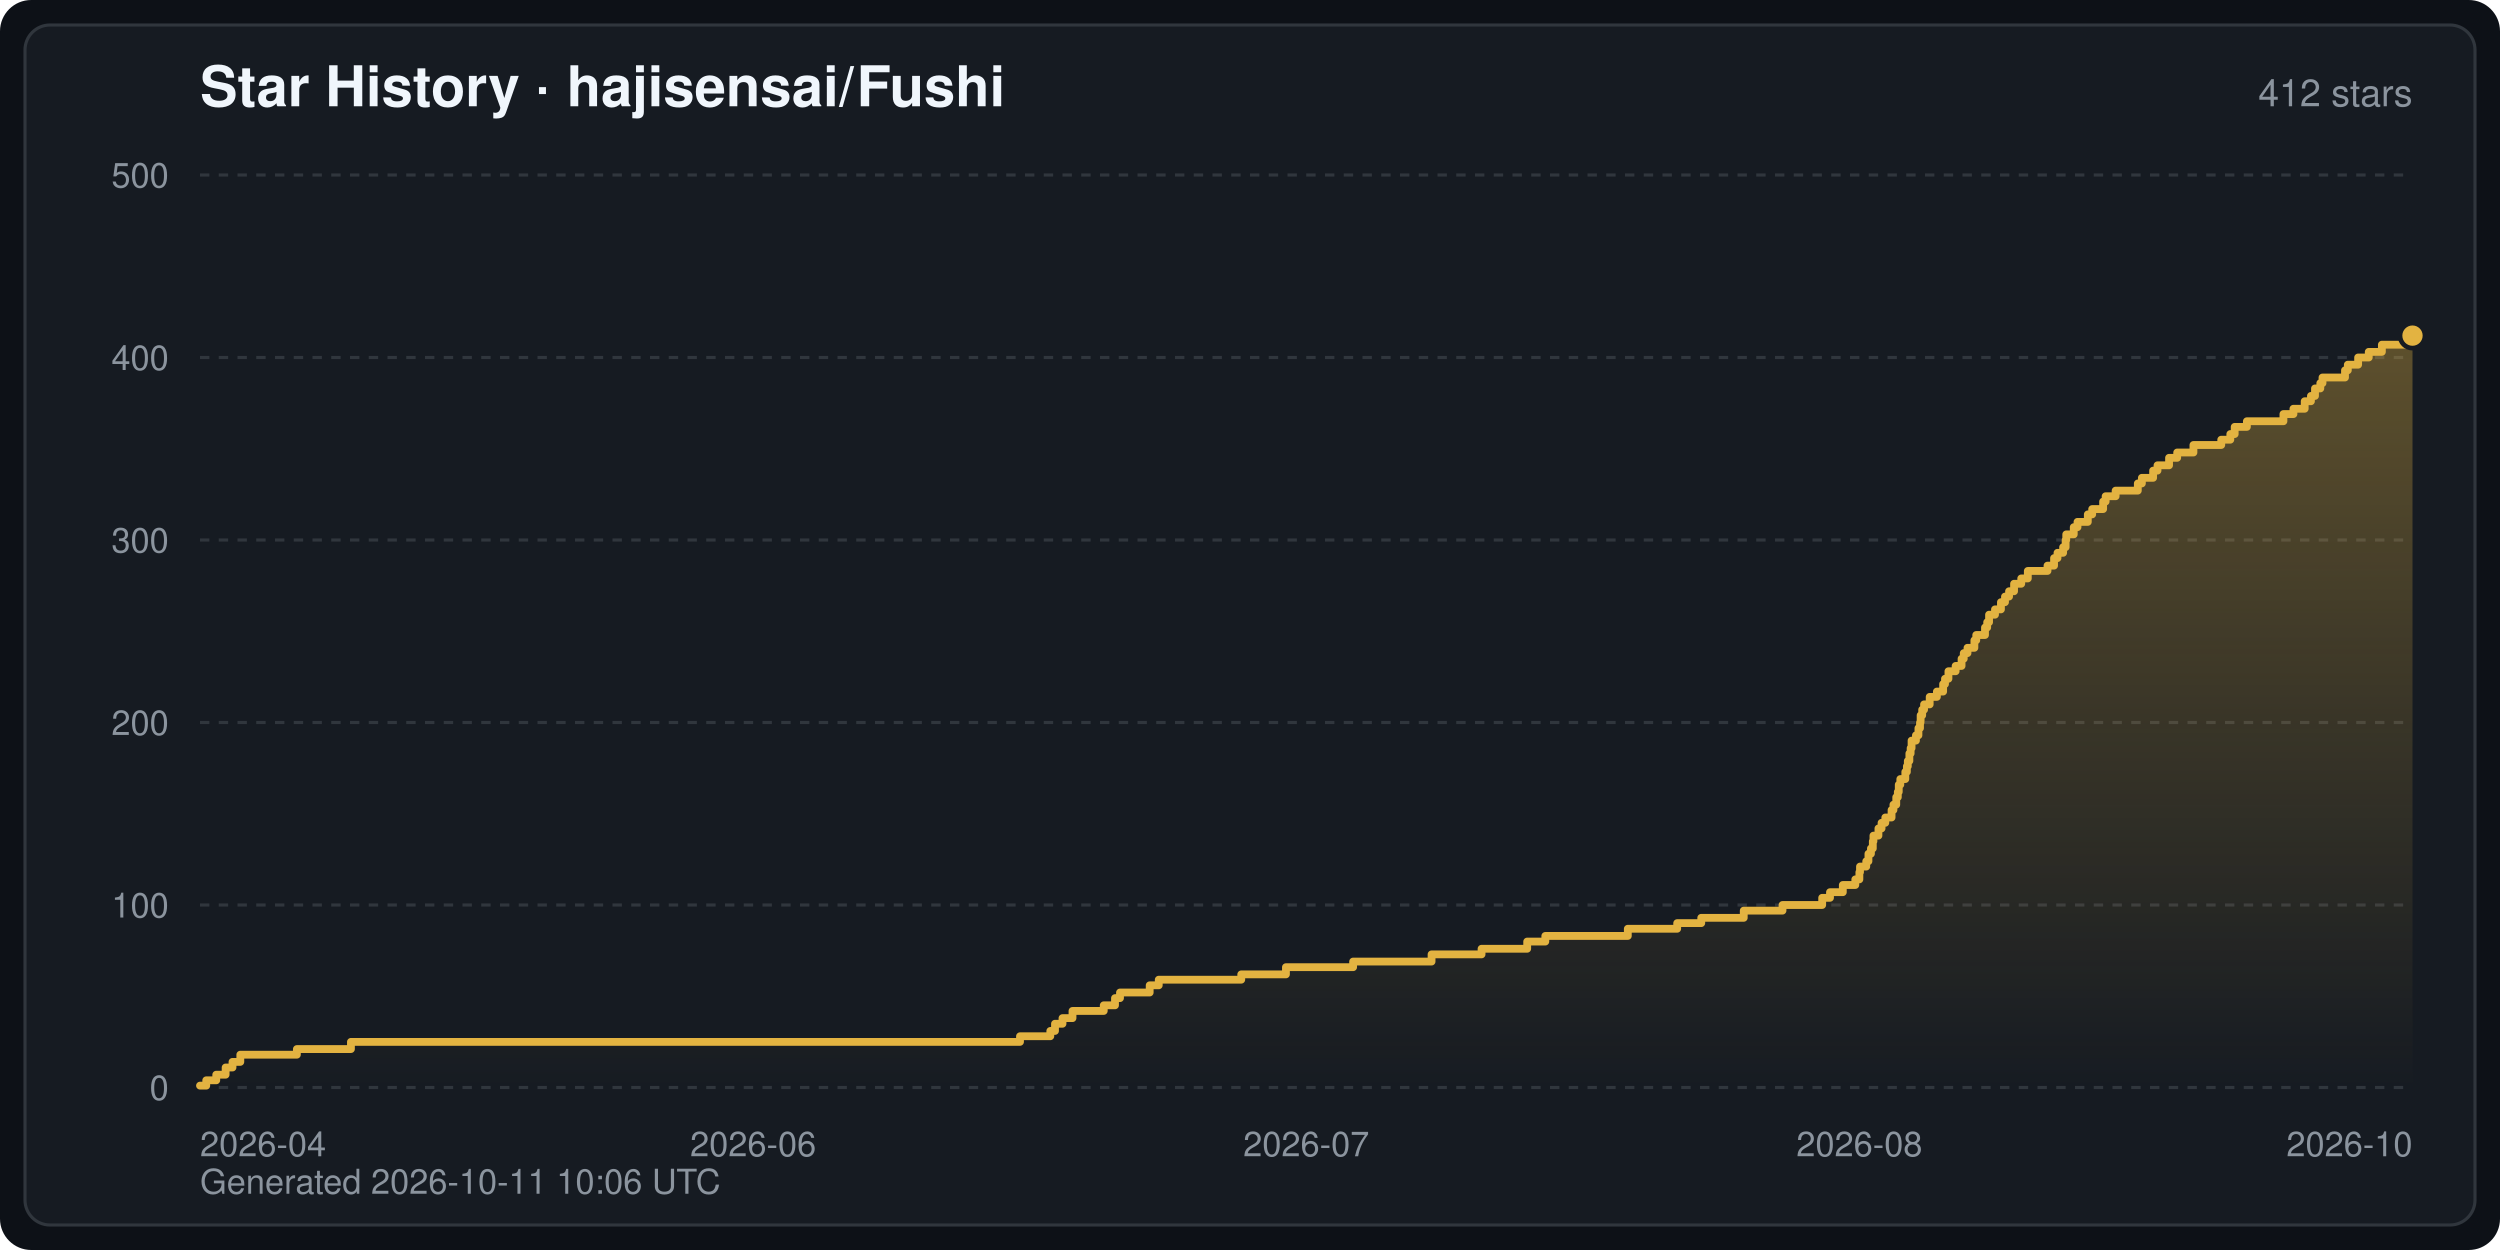
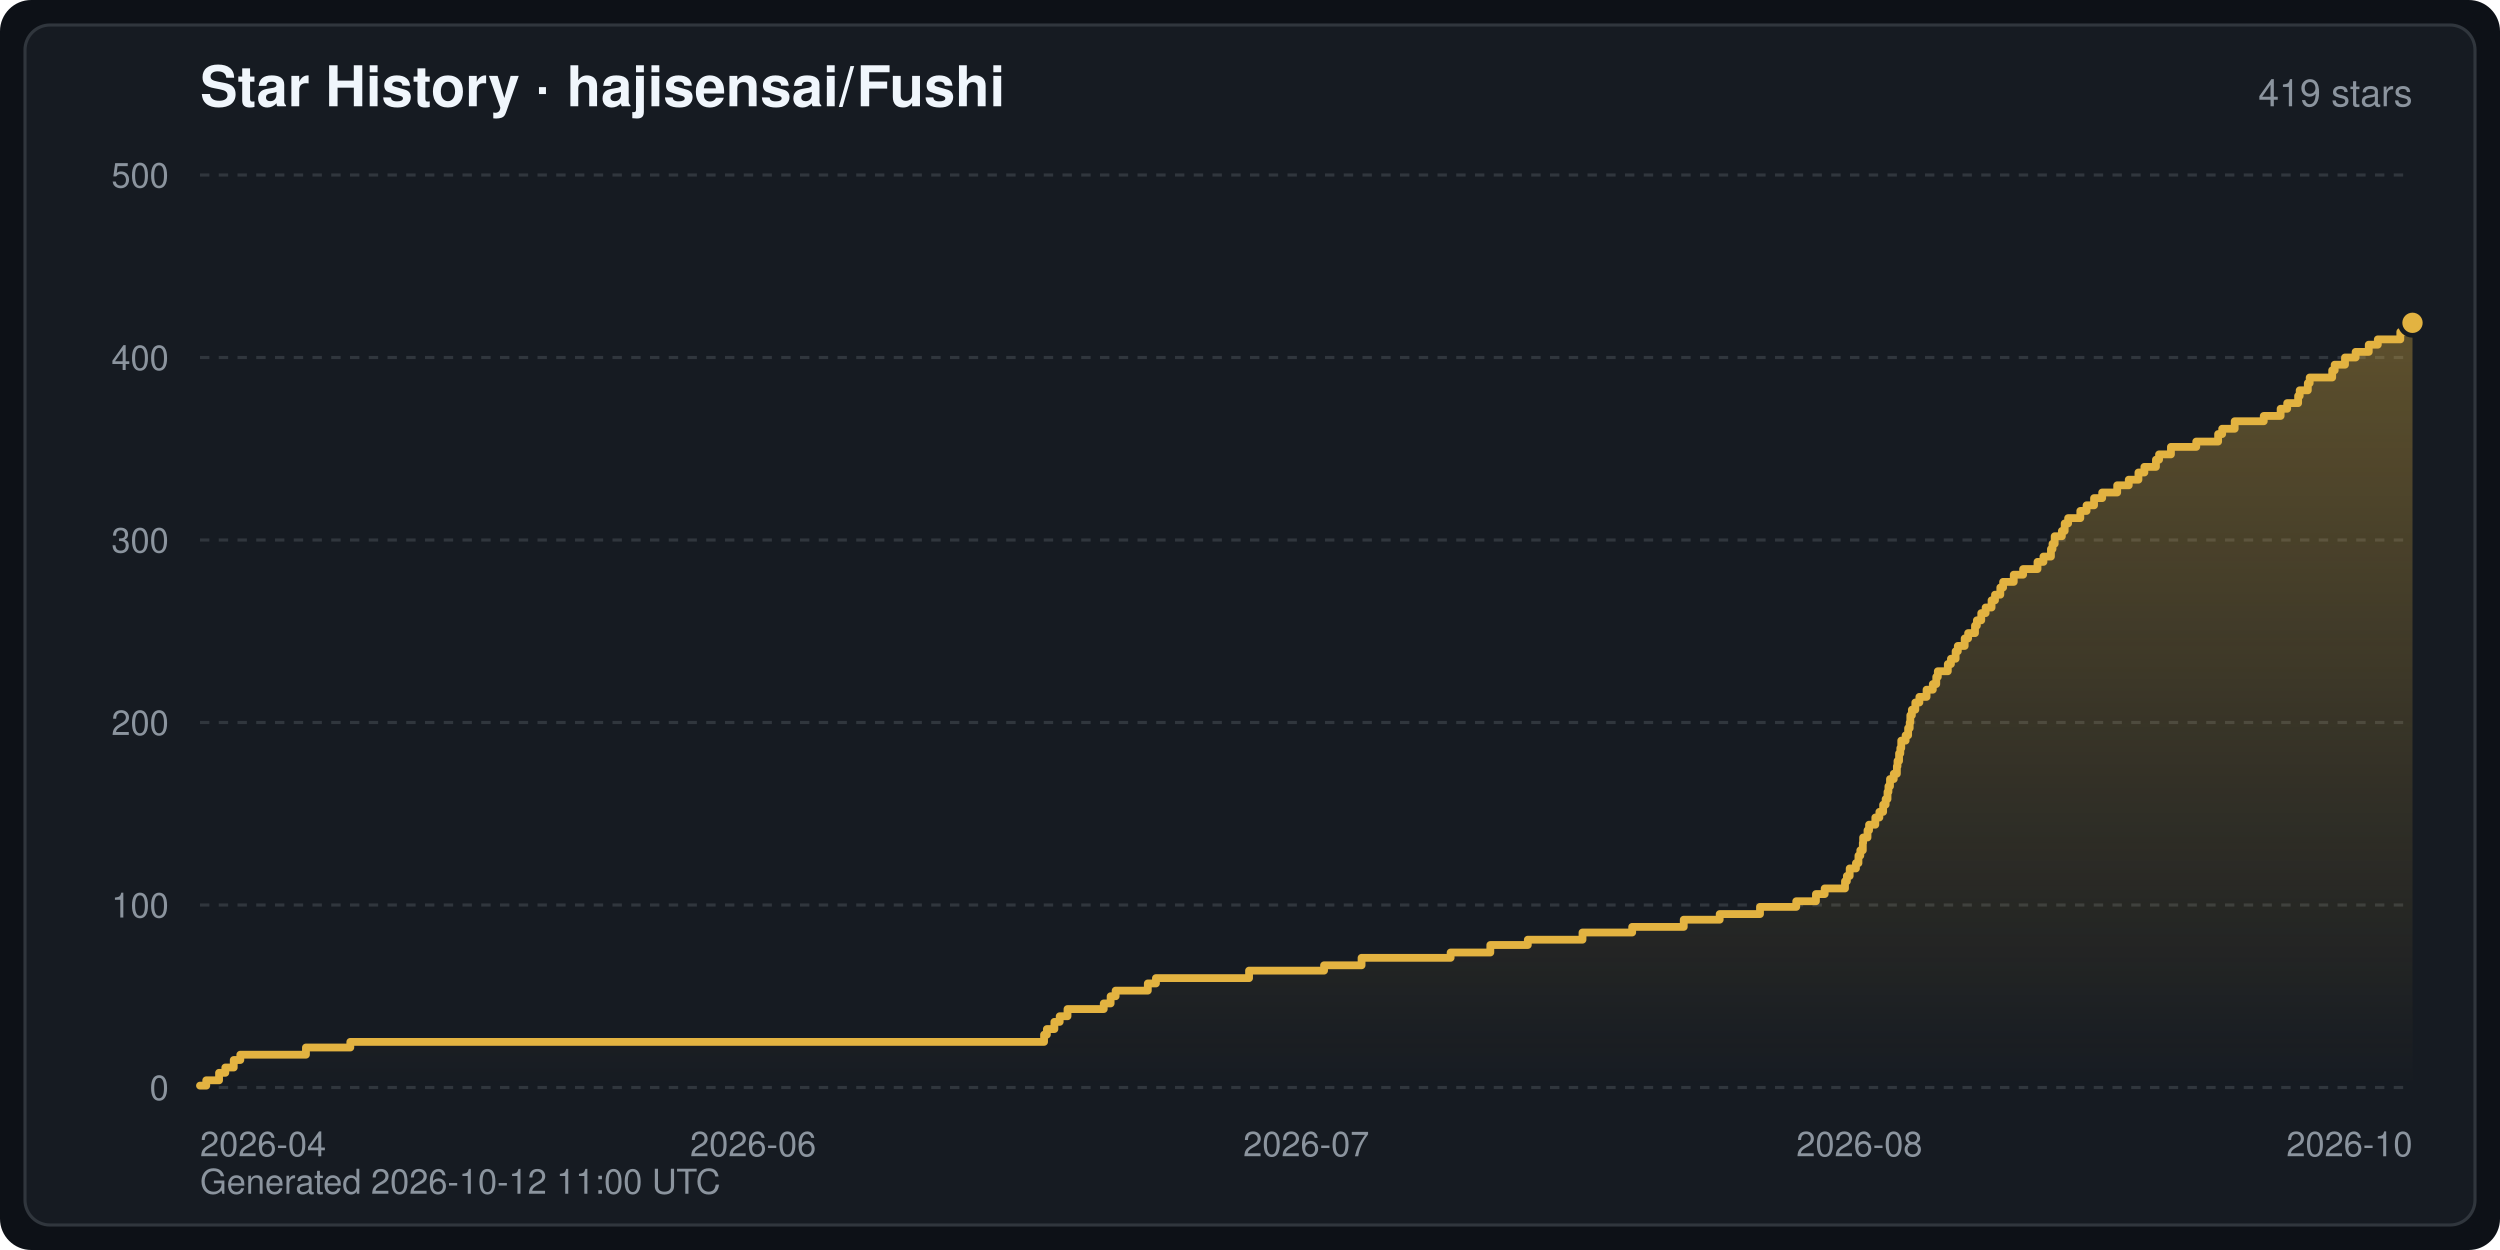
<svg xmlns="http://www.w3.org/2000/svg" width="800" height="400" viewBox="0 0 800 400" font-family="-apple-system,BlinkMacSystemFont,Segoe UI,Helvetica,Arial,sans-serif" role="img" aria-label="Star History · hajisensai/Fushi">
  <defs>
    <linearGradient id="starArea" x1="0" y1="0" x2="0" y2="1">
      <stop offset="0" stop-color="#e3b341" stop-opacity="0.35" />
      <stop offset="1" stop-color="#e3b341" stop-opacity="0" />
    </linearGradient>
  </defs>
  <rect width="800" height="400" rx="10" fill="#0d1117" />
  <rect x="8" y="8" width="784" height="384" rx="8" fill="#161b22" stroke="#30363d" stroke-width="1" />
  <text x="64" y="34" fill="#f0f6fc" font-size="18" font-weight="600">Star History · hajisensai/Fushi</text>
-   <text x="772" y="34" fill="#8b949e" font-size="12" text-anchor="end">412 stars</text>
+   <text x="772" y="34" fill="#8b949e" font-size="12" text-anchor="end">419 stars</text>
  <line x1="64" y1="348.0" x2="772" y2="348.0" stroke="#30363d" stroke-width="1" stroke-dasharray="3 3" />
  <text x="54" y="352.0" fill="#8b949e" font-size="11" text-anchor="end">0</text>
  <line x1="64" y1="289.6" x2="772" y2="289.6" stroke="#30363d" stroke-width="1" stroke-dasharray="3 3" />
  <text x="54" y="293.6" fill="#8b949e" font-size="11" text-anchor="end">100</text>
  <line x1="64" y1="231.2" x2="772" y2="231.2" stroke="#30363d" stroke-width="1" stroke-dasharray="3 3" />
  <text x="54" y="235.2" fill="#8b949e" font-size="11" text-anchor="end">200</text>
  <line x1="64" y1="172.8" x2="772" y2="172.8" stroke="#30363d" stroke-width="1" stroke-dasharray="3 3" />
  <text x="54" y="176.8" fill="#8b949e" font-size="11" text-anchor="end">300</text>
  <line x1="64" y1="114.4" x2="772" y2="114.4" stroke="#30363d" stroke-width="1" stroke-dasharray="3 3" />
  <text x="54" y="118.4" fill="#8b949e" font-size="11" text-anchor="end">400</text>
  <line x1="64" y1="56.0" x2="772" y2="56.0" stroke="#30363d" stroke-width="1" stroke-dasharray="3 3" />
  <text x="54" y="60.0" fill="#8b949e" font-size="11" text-anchor="end">500</text>
  <text x="64.0" y="370.0" fill="#8b949e" font-size="11" text-anchor="start">2026-04</text>
  <text x="241.0" y="370.0" fill="#8b949e" font-size="11" text-anchor="middle">2026-06</text>
  <text x="418.0" y="370.0" fill="#8b949e" font-size="11" text-anchor="middle">2026-07</text>
  <text x="595.0" y="370.0" fill="#8b949e" font-size="11" text-anchor="middle">2026-08</text>
  <text x="772.0" y="370.0" fill="#8b949e" font-size="11" text-anchor="end">2026-10</text>
-   <path d="M64.0,348.0 L64.0,347.4 L66.0,347.4 L66.0,345.7 L69.2,345.7 L69.2,343.9 L72.2,343.9 L72.2,341.6 L74.4,341.6 L74.4,339.8 L76.9,339.8 L76.9,337.5 L95.0,337.5 L95.0,335.7 L112.3,335.7 L112.3,333.4 L326.4,333.4 L326.4,331.6 L336.1,331.6 L336.1,329.9 L337.6,329.9 L337.6,327.6 L340.0,327.6 L340.0,325.8 L343.2,325.8 L343.2,323.5 L353.2,323.5 L353.2,321.7 L356.8,321.7 L356.8,319.4 L358.4,319.4 L358.4,317.6 L367.9,317.6 L367.9,315.3 L370.8,315.3 L370.8,313.5 L397.2,313.5 L397.2,311.8 L411.5,311.8 L411.5,309.5 L433.0,309.5 L433.0,307.7 L458.1,307.7 L458.1,305.4 L474.1,305.4 L474.1,303.6 L488.7,303.6 L488.7,301.3 L494.5,301.3 L494.5,299.5 L520.9,299.5 L520.9,297.2 L536.7,297.2 L536.7,295.4 L544.4,295.4 L544.4,293.7 L558.0,293.7 L558.0,291.4 L570.4,291.4 L570.4,289.6 L583.1,289.6 L583.1,287.3 L585.6,287.3 L585.6,285.5 L589.7,285.5 L589.7,283.2 L593.7,283.2 L593.7,281.4 L595.0,281.4 L595.0,279.1 L595.2,279.1 L595.2,277.3 L597.2,277.3 L597.2,275.6 L597.9,275.6 L597.9,273.2 L598.7,273.2 L598.7,271.5 L599.3,271.5 L599.3,269.2 L599.5,269.2 L599.5,267.4 L601.1,267.4 L601.1,265.1 L602.1,265.1 L602.1,263.3 L603.3,263.3 L603.3,261.6 L605.3,261.6 L605.3,259.2 L605.9,259.2 L605.9,257.5 L606.8,257.5 L606.8,255.1 L607.3,255.1 L607.3,253.4 L607.6,253.4 L607.6,251.1 L608.1,251.1 L608.1,249.3 L609.7,249.3 L609.7,247.0 L610.2,247.0 L610.2,245.2 L610.5,245.2 L610.5,243.5 L611.0,243.5 L611.0,241.1 L611.4,241.1 L611.4,239.4 L611.7,239.4 L611.7,237.0 L613.1,237.0 L613.1,235.3 L613.9,235.3 L613.9,233.0 L614.4,233.0 L614.4,231.2 L614.6,231.2 L614.6,228.9 L615.1,228.9 L615.1,227.1 L615.7,227.1 L615.7,225.4 L617.5,225.4 L617.5,223.0 L619.8,223.0 L619.8,221.3 L621.8,221.3 L621.8,218.9 L622.4,218.9 L622.4,217.2 L623.5,217.2 L623.5,214.8 L625.8,214.8 L625.8,213.1 L627.7,213.1 L627.7,210.8 L628.4,210.8 L628.4,209.0 L629.6,209.0 L629.6,207.3 L631.8,207.3 L631.8,204.9 L632.4,204.9 L632.4,203.2 L635.2,203.2 L635.2,200.8 L635.9,200.8 L635.9,199.1 L636.5,199.1 L636.5,196.7 L638.4,196.7 L638.4,195.0 L640.3,195.0 L640.3,192.7 L641.6,192.7 L641.6,190.9 L642.9,190.9 L642.9,189.2 L644.5,189.2 L644.5,186.8 L646.8,186.8 L646.8,185.1 L648.9,185.1 L648.9,182.7 L655.2,182.7 L655.2,181.0 L657.3,181.0 L657.3,178.6 L658.4,178.6 L658.4,176.9 L660.2,176.9 L660.2,175.1 L661.0,175.1 L661.0,172.8 L661.2,172.8 L661.2,171.0 L663.6,171.0 L663.6,168.7 L664.8,168.7 L664.8,167.0 L668.1,167.0 L668.1,164.6 L669.5,164.6 L669.5,162.9 L673.0,162.9 L673.0,160.5 L673.8,160.5 L673.8,158.8 L677.0,158.8 L677.0,157.0 L684.1,157.0 L684.1,154.7 L685.4,154.7 L685.4,152.9 L689.0,152.9 L689.0,150.6 L690.4,150.6 L690.4,148.9 L694.1,148.9 L694.1,146.5 L696.7,146.5 L696.7,144.8 L701.9,144.8 L701.9,142.4 L710.8,142.4 L710.8,140.7 L713.7,140.7 L713.7,138.9 L715.1,138.9 L715.1,136.6 L719.0,136.6 L719.0,134.8 L730.7,134.8 L730.7,132.5 L733.9,132.5 L733.9,130.8 L737.5,130.8 L737.5,128.4 L739.5,128.4 L739.5,126.7 L740.8,126.7 L740.8,124.3 L742.5,124.3 L742.5,122.6 L743.2,122.6 L743.2,120.8 L750.4,120.8 L750.4,118.5 L751.3,118.5 L751.3,116.7 L754.6,116.7 L754.6,114.4 L758.0,114.4 L758.0,112.6 L762.2,112.6 L762.2,110.3 L772.0,110.3 L772.0,107.4 L772.0,348.0 Z" fill="url(#starArea)" />
-   <polyline points="64.0,347.4 66.0,347.4 66.0,345.7 69.2,345.7 69.2,343.9 72.2,343.9 72.2,341.6 74.4,341.6 74.4,339.8 76.9,339.8 76.9,337.5 95.0,337.5 95.0,335.7 112.3,335.7 112.3,333.4 326.4,333.4 326.4,331.6 336.1,331.6 336.1,329.9 337.6,329.9 337.6,327.6 340.0,327.6 340.0,325.8 343.2,325.8 343.2,323.5 353.2,323.5 353.2,321.7 356.8,321.7 356.8,319.4 358.4,319.4 358.4,317.6 367.9,317.6 367.9,315.3 370.8,315.3 370.8,313.5 397.2,313.5 397.2,311.8 411.5,311.8 411.5,309.5 433.0,309.5 433.0,307.7 458.1,307.7 458.1,305.4 474.1,305.4 474.1,303.6 488.7,303.6 488.7,301.3 494.5,301.3 494.5,299.5 520.9,299.5 520.9,297.2 536.7,297.2 536.7,295.4 544.4,295.4 544.4,293.7 558.0,293.7 558.0,291.4 570.4,291.4 570.4,289.6 583.1,289.6 583.1,287.3 585.6,287.3 585.6,285.5 589.7,285.5 589.7,283.2 593.7,283.2 593.7,281.4 595.0,281.4 595.0,279.1 595.2,279.1 595.2,277.3 597.2,277.3 597.2,275.6 597.9,275.6 597.9,273.2 598.7,273.2 598.7,271.5 599.3,271.5 599.3,269.2 599.5,269.2 599.5,267.4 601.1,267.4 601.1,265.1 602.1,265.1 602.1,263.3 603.3,263.3 603.3,261.6 605.3,261.6 605.3,259.2 605.9,259.2 605.9,257.5 606.8,257.5 606.8,255.1 607.3,255.1 607.3,253.4 607.6,253.4 607.6,251.1 608.1,251.1 608.1,249.3 609.7,249.3 609.7,247.0 610.2,247.0 610.2,245.2 610.5,245.2 610.5,243.5 611.0,243.5 611.0,241.1 611.4,241.1 611.4,239.4 611.7,239.4 611.7,237.0 613.1,237.0 613.1,235.3 613.9,235.3 613.9,233.0 614.4,233.0 614.4,231.2 614.6,231.2 614.6,228.9 615.1,228.9 615.1,227.1 615.7,227.1 615.7,225.4 617.5,225.4 617.5,223.0 619.8,223.0 619.8,221.3 621.8,221.3 621.8,218.9 622.4,218.9 622.4,217.2 623.5,217.2 623.5,214.8 625.8,214.8 625.8,213.1 627.7,213.1 627.7,210.8 628.4,210.8 628.4,209.0 629.6,209.0 629.6,207.3 631.8,207.3 631.8,204.9 632.4,204.9 632.4,203.2 635.2,203.2 635.2,200.8 635.9,200.8 635.9,199.1 636.5,199.1 636.5,196.7 638.4,196.7 638.4,195.0 640.3,195.0 640.3,192.7 641.6,192.7 641.6,190.9 642.9,190.9 642.9,189.2 644.5,189.2 644.5,186.8 646.8,186.8 646.8,185.1 648.9,185.1 648.9,182.7 655.2,182.7 655.2,181.0 657.3,181.0 657.3,178.6 658.4,178.6 658.4,176.9 660.2,176.9 660.2,175.1 661.0,175.1 661.0,172.8 661.2,172.8 661.2,171.0 663.6,171.0 663.6,168.7 664.8,168.7 664.8,167.0 668.1,167.0 668.1,164.6 669.5,164.6 669.5,162.9 673.0,162.9 673.0,160.5 673.8,160.5 673.8,158.8 677.0,158.8 677.0,157.0 684.1,157.0 684.1,154.7 685.4,154.7 685.4,152.9 689.0,152.9 689.0,150.6 690.4,150.6 690.4,148.9 694.1,148.9 694.1,146.5 696.7,146.5 696.7,144.8 701.9,144.8 701.9,142.4 710.8,142.4 710.8,140.7 713.7,140.7 713.7,138.9 715.1,138.9 715.1,136.6 719.0,136.6 719.0,134.8 730.7,134.8 730.7,132.5 733.9,132.5 733.9,130.8 737.5,130.8 737.5,128.4 739.5,128.4 739.5,126.7 740.8,126.7 740.8,124.3 742.5,124.3 742.5,122.6 743.2,122.6 743.2,120.8 750.4,120.8 750.4,118.5 751.3,118.5 751.3,116.7 754.6,116.7 754.6,114.4 758.0,114.4 758.0,112.6 762.2,112.6 762.2,110.3 772.0,110.3 772.0,107.4" fill="none" stroke="#e3b341" stroke-width="2.5" stroke-linejoin="round" stroke-linecap="round" />
-   <circle cx="772.0" cy="107.4" r="4" fill="#e3b341" stroke="#161b22" stroke-width="1.5" />
-   <text x="64" y="382" fill="#8b949e" font-size="11">Generated 2026-10-11 10:06 UTC</text>
+   <path d="M64.0,348.0 L64.0,347.4 L66.0,347.4 L66.0,345.7 L70.1,345.7 L70.1,343.3 L72.1,343.3 L72.1,341.6 L74.8,341.6 L74.8,339.2 L76.9,339.2 L76.9,337.5 L97.9,337.5 L97.9,335.2 L112.1,335.2 L112.1,333.4 L334.1,333.4 L334.1,331.1 L335.0,331.1 L335.0,329.3 L337.4,329.3 L337.4,327.0 L339.1,327.0 L339.1,325.2 L341.6,325.2 L341.6,322.9 L353.2,322.9 L353.2,321.1 L355.4,321.1 L355.4,318.8 L357.0,318.8 L357.0,317.0 L367.3,317.0 L367.3,314.7 L369.9,314.7 L369.9,313.0 L399.7,313.0 L399.7,310.6 L423.7,310.6 L423.7,308.9 L435.7,308.9 L435.7,306.5 L464.2,306.5 L464.2,304.8 L476.9,304.8 L476.9,302.4 L488.9,302.4 L488.9,300.7 L506.4,300.7 L506.4,298.4 L522.3,298.4 L522.3,296.6 L538.8,296.6 L538.8,294.3 L550.3,294.3 L550.3,292.5 L563.2,292.5 L563.2,290.2 L574.8,290.2 L574.8,288.4 L581.1,288.4 L581.1,286.1 L583.9,286.1 L583.9,284.3 L590.4,284.3 L590.4,282.0 L591.0,282.0 L591.0,280.3 L591.9,280.3 L591.9,277.9 L593.9,277.9 L593.9,276.2 L594.7,276.2 L594.7,273.8 L595.3,273.8 L595.3,272.1 L596.1,272.1 L596.1,269.7 L596.2,269.7 L596.2,268.0 L597.6,268.0 L597.6,265.7 L598.1,265.7 L598.1,263.9 L600.1,263.9 L600.1,261.6 L601.4,261.6 L601.4,259.8 L602.6,259.8 L602.6,257.5 L603.4,257.5 L603.4,255.7 L604.0,255.7 L604.0,253.4 L604.3,253.4 L604.3,251.6 L604.8,251.6 L604.8,249.3 L606.0,249.3 L606.0,247.6 L607.0,247.6 L607.0,245.2 L607.2,245.2 L607.2,243.5 L607.7,243.5 L607.7,241.1 L608.1,241.1 L608.1,239.4 L608.4,239.4 L608.4,237.0 L609.8,237.0 L609.8,235.3 L610.6,235.3 L610.6,233.0 L611.1,233.0 L611.1,231.2 L611.3,231.2 L611.3,228.9 L611.8,228.9 L611.8,227.1 L612.9,227.1 L612.9,224.8 L614.2,224.8 L614.2,223.0 L616.5,223.0 L616.5,220.7 L618.5,220.7 L618.5,218.9 L619.6,218.9 L619.6,216.6 L620.1,216.6 L620.1,214.8 L623.3,214.8 L623.3,212.5 L624.3,212.5 L624.3,210.8 L625.8,210.8 L625.8,208.4 L626.5,208.4 L626.5,206.7 L628.7,206.7 L628.7,204.3 L629.8,204.3 L629.8,202.6 L632.0,202.6 L632.0,200.2 L632.6,200.2 L632.6,198.5 L634.0,198.5 L634.0,196.2 L635.4,196.2 L635.4,194.4 L637.3,194.4 L637.3,192.1 L638.4,192.1 L638.4,190.3 L640.1,190.3 L640.1,188.0 L641.0,188.0 L641.0,186.2 L644.4,186.2 L644.4,183.9 L647.4,183.9 L647.4,182.1 L652.0,182.1 L652.0,179.8 L653.9,179.8 L653.9,178.1 L656.3,178.1 L656.3,175.7 L656.8,175.7 L656.8,174.0 L657.5,174.0 L657.5,171.6 L659.8,171.6 L659.8,169.9 L660.7,169.9 L660.7,167.5 L661.8,167.5 L661.8,165.8 L665.7,165.8 L665.7,163.5 L667.7,163.5 L667.7,161.7 L670.1,161.7 L670.1,159.4 L672.7,159.4 L672.7,157.6 L677.5,157.6 L677.5,155.3 L681.2,155.3 L681.2,153.5 L684.3,153.5 L684.3,151.2 L686.2,151.2 L686.2,149.4 L689.9,149.4 L689.9,147.1 L690.9,147.1 L690.9,145.4 L694.7,145.4 L694.7,143.0 L702.8,143.0 L702.8,141.3 L709.8,141.3 L709.8,138.9 L711.1,138.9 L711.1,137.2 L715.1,137.2 L715.1,134.8 L724.4,134.8 L724.4,133.1 L729.8,133.1 L729.8,130.8 L731.9,130.8 L731.9,129.0 L735.4,129.0 L735.4,126.7 L735.9,126.7 L735.9,124.9 L738.5,124.9 L738.5,122.6 L739.1,122.6 L739.1,120.8 L746.3,120.8 L746.3,118.5 L747.1,118.5 L747.1,116.7 L750.4,116.7 L750.4,114.4 L753.8,114.4 L753.8,112.6 L758.0,112.6 L758.0,110.3 L760.9,110.3 L760.9,108.6 L768.1,108.6 L768.1,106.2 L772.0,106.2 L772.0,103.3 L772.0,348.0 Z" fill="url(#starArea)" />
+   <polyline points="64.0,347.4 66.0,347.4 66.0,345.7 70.1,345.7 70.1,343.3 72.1,343.3 72.1,341.6 74.8,341.6 74.8,339.2 76.9,339.2 76.9,337.5 97.9,337.5 97.9,335.2 112.1,335.2 112.1,333.4 334.1,333.4 334.1,331.1 335.0,331.1 335.0,329.3 337.4,329.3 337.4,327.0 339.1,327.0 339.1,325.2 341.6,325.2 341.6,322.9 353.2,322.9 353.2,321.1 355.4,321.1 355.4,318.8 357.0,318.8 357.0,317.0 367.3,317.0 367.3,314.7 369.9,314.7 369.9,313.0 399.7,313.0 399.7,310.6 423.7,310.6 423.7,308.9 435.7,308.9 435.7,306.5 464.2,306.5 464.2,304.8 476.9,304.8 476.9,302.4 488.9,302.4 488.9,300.7 506.4,300.7 506.4,298.4 522.3,298.4 522.3,296.6 538.8,296.6 538.8,294.3 550.3,294.3 550.3,292.5 563.2,292.5 563.2,290.2 574.8,290.2 574.8,288.4 581.1,288.4 581.1,286.1 583.9,286.1 583.9,284.3 590.4,284.3 590.4,282.0 591.0,282.0 591.0,280.3 591.9,280.3 591.9,277.9 593.9,277.9 593.9,276.2 594.7,276.2 594.7,273.8 595.3,273.8 595.3,272.1 596.1,272.1 596.1,269.7 596.2,269.7 596.2,268.0 597.6,268.0 597.6,265.7 598.1,265.7 598.1,263.9 600.1,263.9 600.1,261.6 601.4,261.6 601.4,259.8 602.6,259.8 602.6,257.5 603.4,257.5 603.4,255.7 604.0,255.7 604.0,253.4 604.3,253.4 604.3,251.6 604.8,251.6 604.8,249.3 606.0,249.3 606.0,247.6 607.0,247.6 607.0,245.2 607.2,245.2 607.2,243.5 607.7,243.5 607.7,241.1 608.1,241.1 608.1,239.4 608.4,239.4 608.4,237.0 609.8,237.0 609.8,235.3 610.6,235.3 610.6,233.0 611.1,233.0 611.1,231.2 611.3,231.2 611.3,228.9 611.8,228.9 611.8,227.1 612.9,227.1 612.9,224.8 614.2,224.8 614.2,223.0 616.5,223.0 616.5,220.7 618.5,220.7 618.5,218.9 619.6,218.9 619.6,216.6 620.1,216.6 620.1,214.8 623.3,214.8 623.3,212.5 624.3,212.5 624.3,210.8 625.8,210.8 625.8,208.4 626.5,208.4 626.5,206.7 628.7,206.7 628.7,204.3 629.8,204.3 629.8,202.6 632.0,202.6 632.0,200.2 632.6,200.2 632.6,198.5 634.0,198.5 634.0,196.2 635.4,196.2 635.4,194.4 637.3,194.4 637.3,192.1 638.4,192.1 638.4,190.3 640.1,190.3 640.1,188.0 641.0,188.0 641.0,186.2 644.4,186.2 644.4,183.9 647.4,183.9 647.4,182.1 652.0,182.1 652.0,179.8 653.9,179.8 653.9,178.1 656.3,178.1 656.3,175.7 656.8,175.7 656.8,174.0 657.5,174.0 657.5,171.6 659.8,171.6 659.8,169.9 660.7,169.9 660.7,167.5 661.8,167.5 661.8,165.8 665.7,165.8 665.7,163.5 667.7,163.5 667.7,161.7 670.1,161.7 670.1,159.4 672.7,159.4 672.7,157.6 677.5,157.6 677.5,155.3 681.2,155.3 681.2,153.5 684.3,153.5 684.3,151.2 686.2,151.2 686.2,149.4 689.9,149.4 689.9,147.1 690.9,147.1 690.9,145.4 694.7,145.4 694.7,143.0 702.8,143.0 702.8,141.3 709.8,141.3 709.8,138.9 711.1,138.9 711.1,137.2 715.1,137.2 715.1,134.8 724.4,134.8 724.4,133.1 729.8,133.1 729.8,130.8 731.9,130.8 731.9,129.0 735.4,129.0 735.4,126.7 735.9,126.7 735.9,124.9 738.5,124.9 738.5,122.6 739.1,122.6 739.1,120.8 746.3,120.8 746.3,118.5 747.1,118.5 747.1,116.7 750.4,116.7 750.4,114.4 753.8,114.4 753.8,112.6 758.0,112.6 758.0,110.3 760.9,110.3 760.9,108.6 768.1,108.6 768.1,106.2 772.0,106.2 772.0,103.3" fill="none" stroke="#e3b341" stroke-width="2.5" stroke-linejoin="round" stroke-linecap="round" />
+   <circle cx="772.0" cy="103.3" r="4" fill="#e3b341" stroke="#161b22" stroke-width="1.5" />
+   <text x="64" y="382" fill="#8b949e" font-size="11">Generated 2026-10-12 11:00 UTC</text>
</svg>
